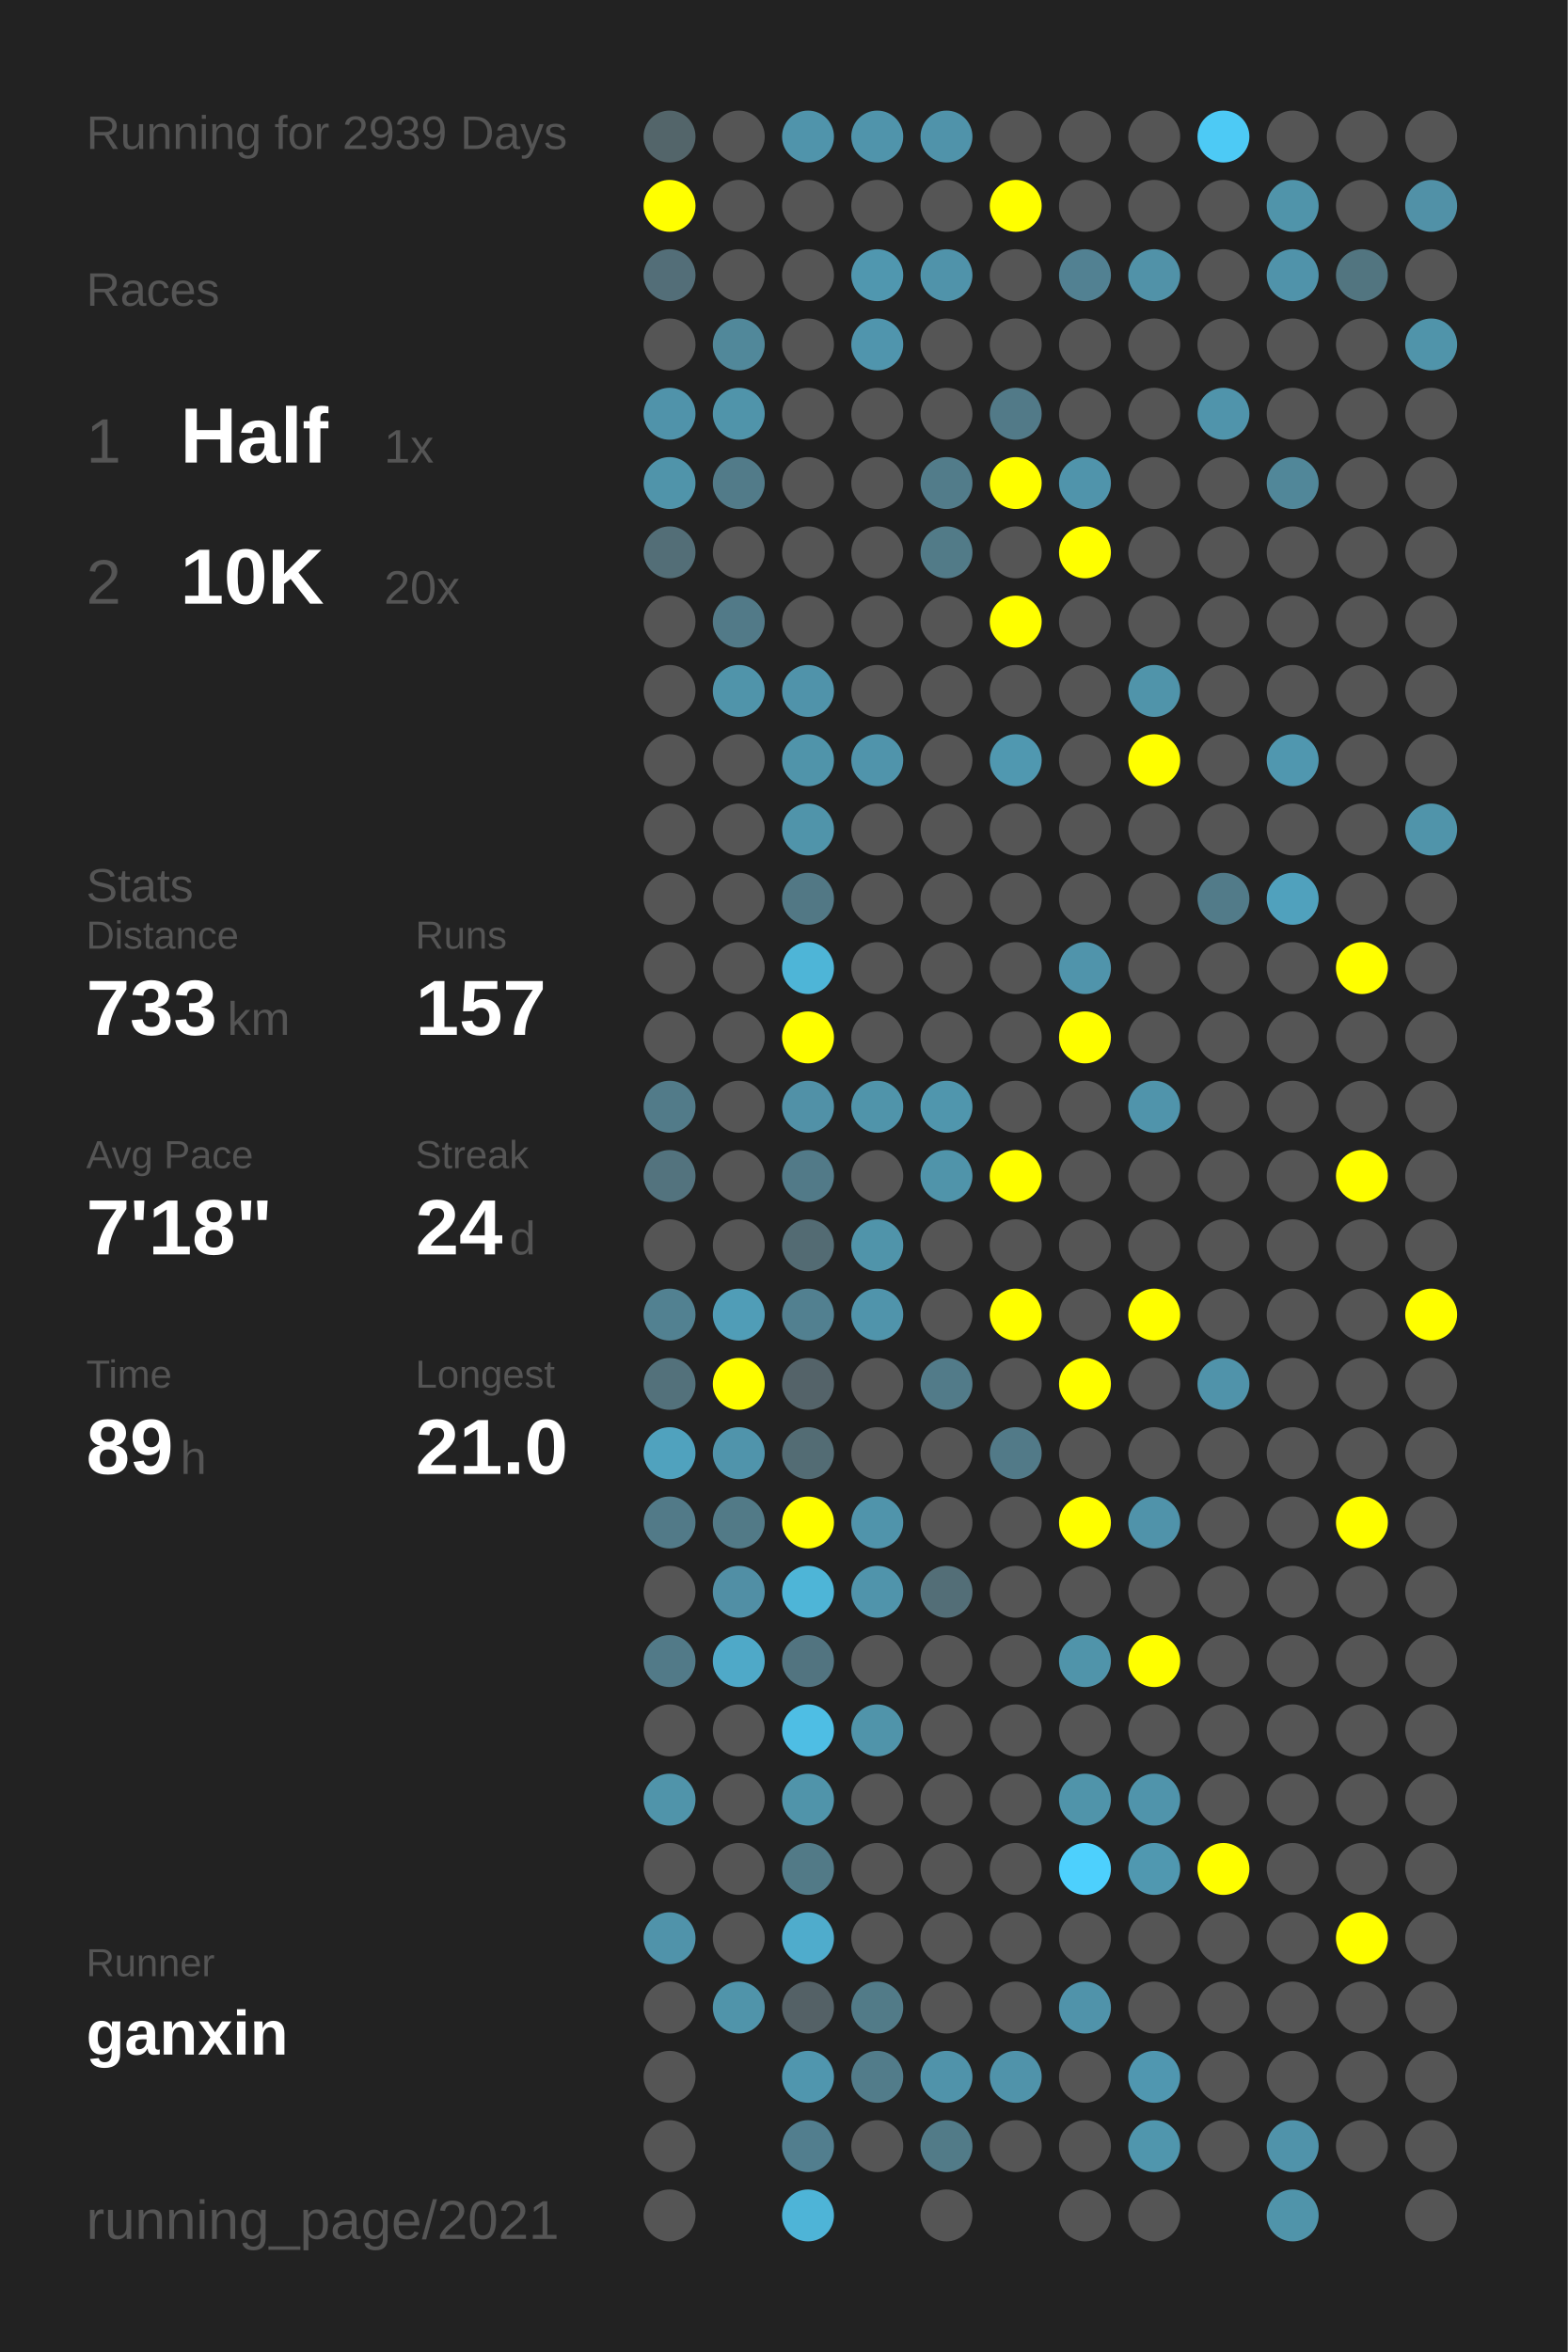
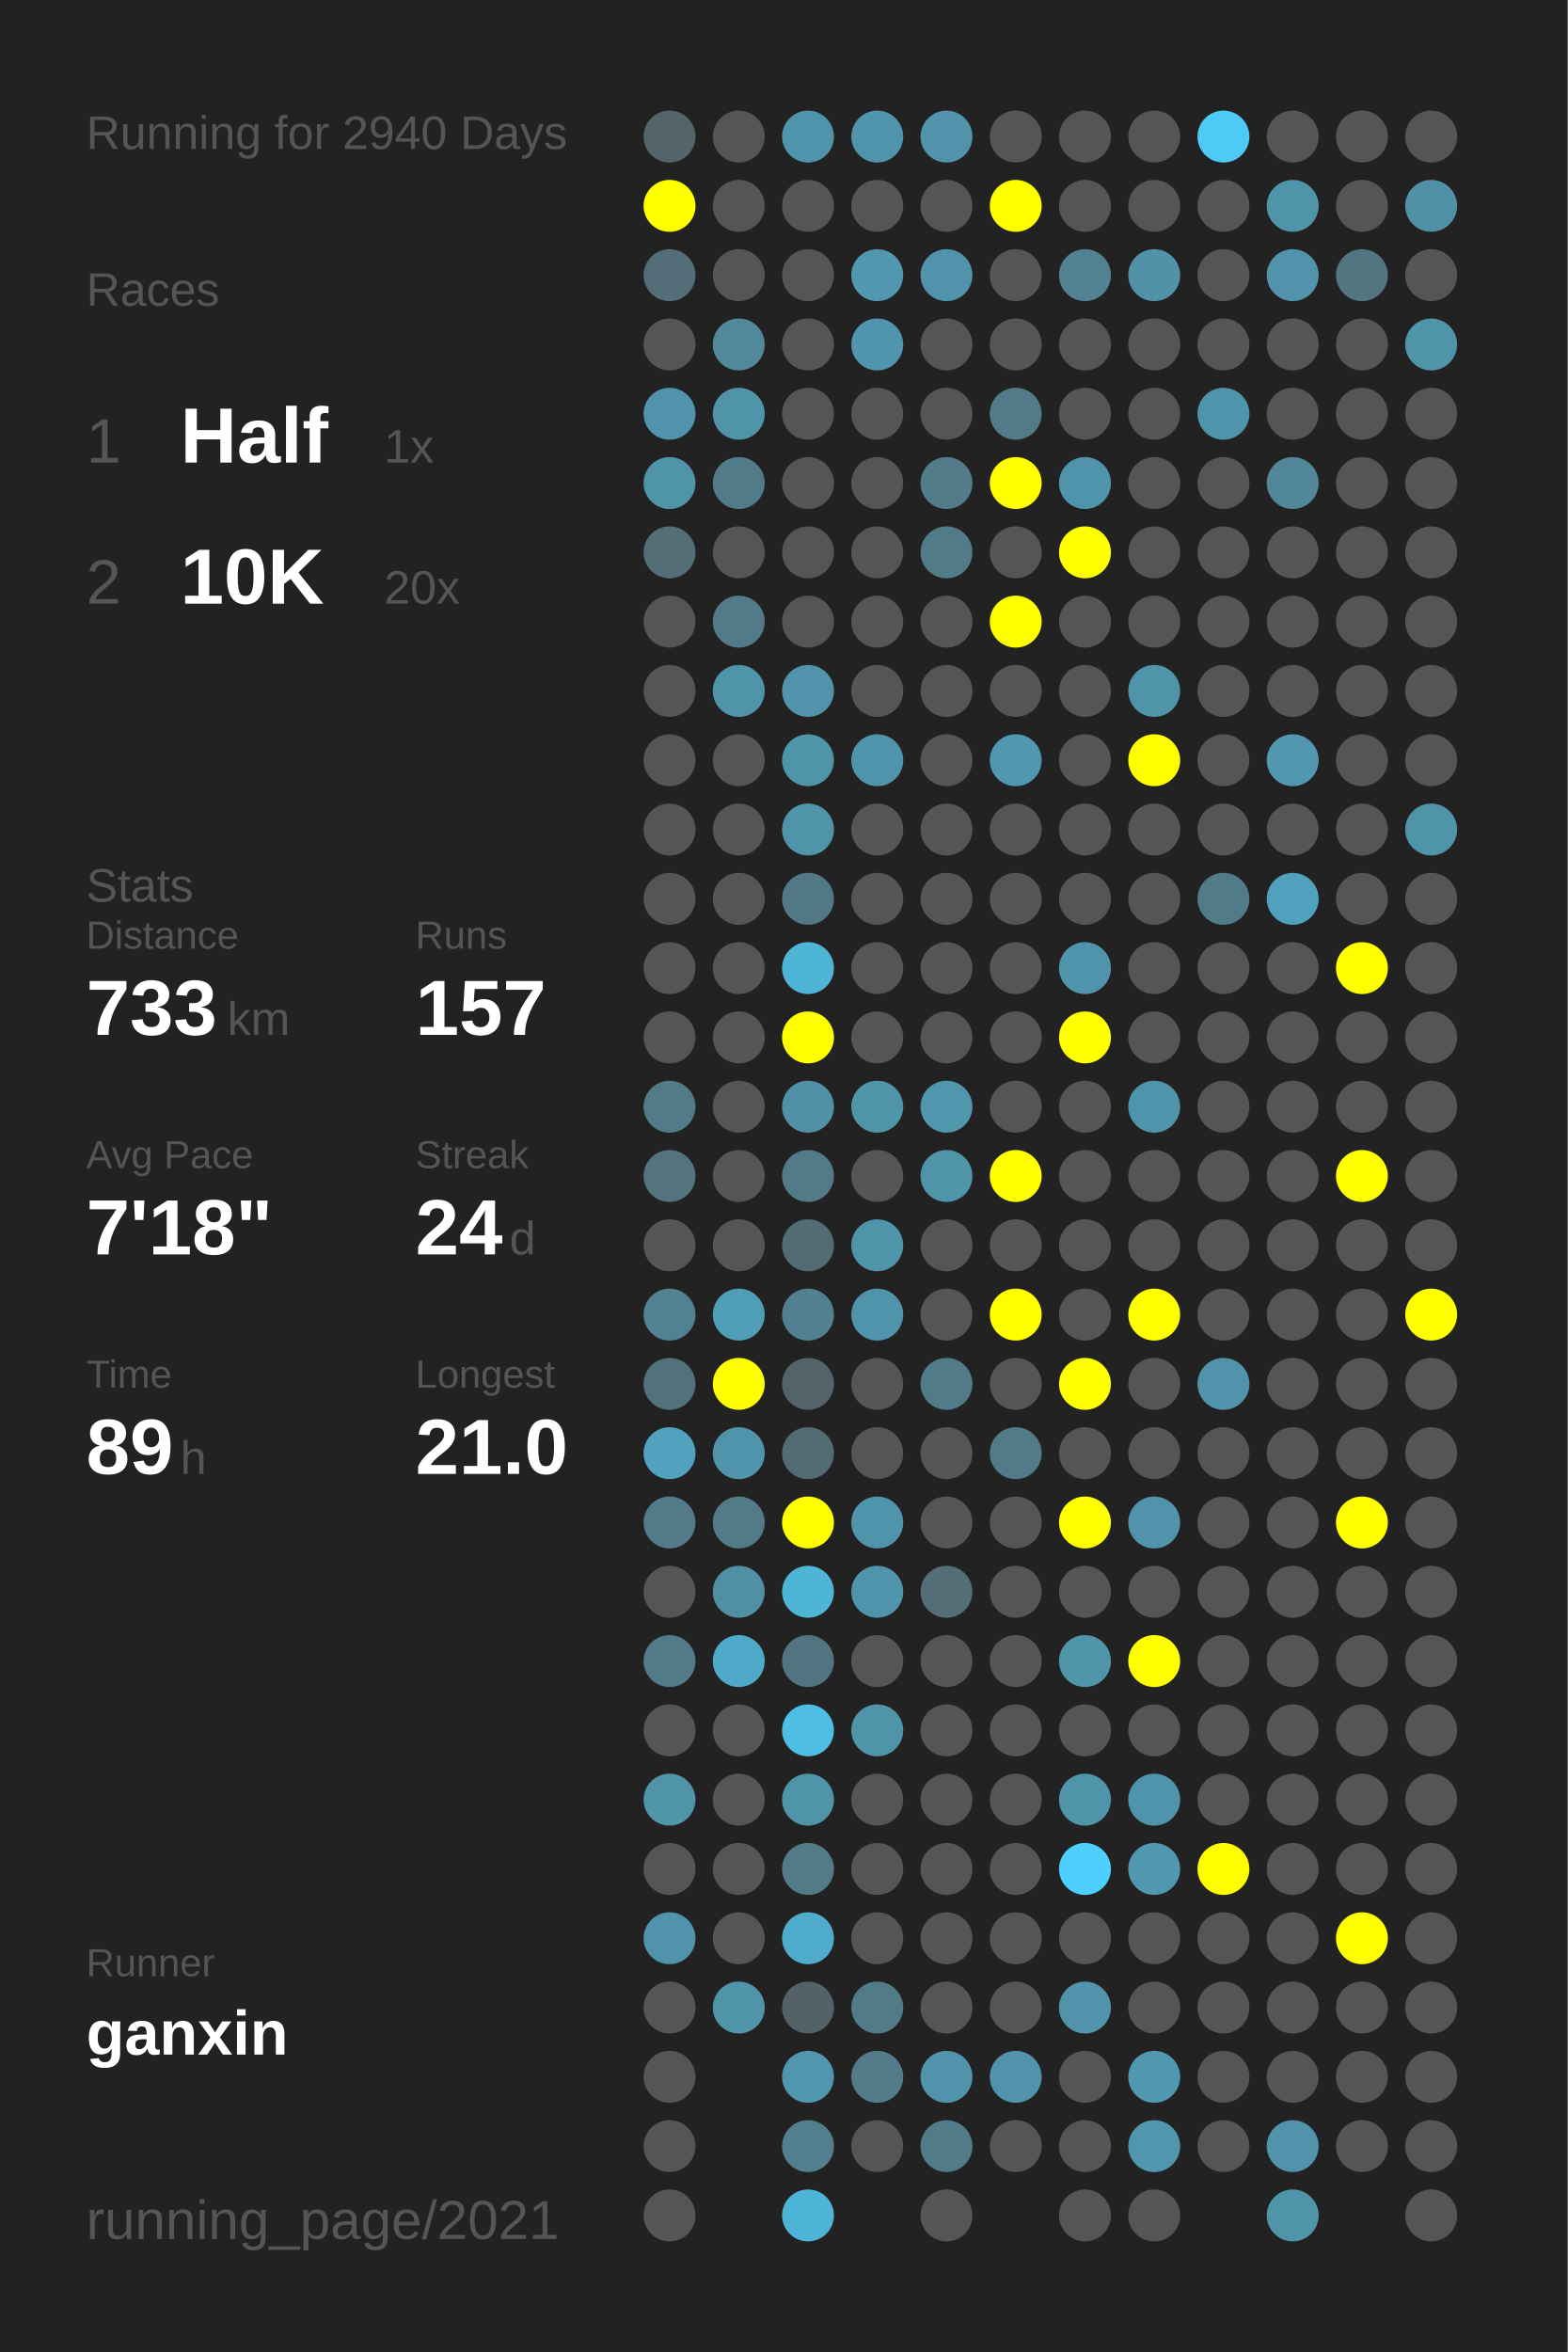
<svg xmlns="http://www.w3.org/2000/svg" baseProfile="full" height="300mm" version="1.1" viewBox="0,0,200,300" width="200mm">
  <defs />
  <rect fill="#222222" height="300" width="200" x="0" y="0" />
-   <text fill="#555555" style="font-size:6px; font-family:Arial;" x="11" y="19">Running for 2939 Days</text>
+   <text fill="#555555" style="font-size:6px; font-family:Arial;" x="11" y="19">Running for 2940 Days</text>
  <text fill="#555555" style="font-size:6px; font-family:Arial;" x="11" y="39">Races</text>
  <text fill="#555555" style="font-size:8px; font-family:Arial;" x="11" y="59">1</text>
  <text fill="#FFFFFF" style="font-size:10px; font-family:Arial; font-weight:bold;" x="23" y="59">Half</text>
  <text fill="#555555" style="font-size:6px; font-family:Arial;" x="49" y="59">1x</text>
  <text fill="#555555" style="font-size:8px; font-family:Arial;" x="11" y="77">2</text>
  <text fill="#FFFFFF" style="font-size:10px; font-family:Arial; font-weight:bold;" x="23" y="77">10K</text>
  <text fill="#555555" style="font-size:6px; font-family:Arial;" x="49" y="77">20x</text>
  <text fill="#555555" style="font-size:6px; font-family:Arial;" x="11" y="115">Stats</text>
  <text fill="#555555" style="font-size:5px; font-family:Arial;" x="11" y="121">Distance</text>
  <text fill="#FFFFFF" style="font-size:10px; font-family:Arial; font-weight:bold;" x="11" y="132">733</text>
  <text fill="#555555" style="font-size:6px; font-family:Arial;" x="29" y="132">km</text>
  <text fill="#555555" style="font-size:5px; font-family:Arial;" x="53" y="121">Runs</text>
  <text fill="#FFFFFF" style="font-size:10px; font-family:Arial; font-weight:bold;" x="53" y="132">157</text>
  <text fill="#555555" style="font-size:5px; font-family:Arial;" x="11" y="149">Avg Pace</text>
  <text fill="#FFFFFF" style="font-size:10px; font-family:Arial; font-weight:bold;" x="11" y="160">7'18"</text>
  <text fill="#555555" style="font-size:5px; font-family:Arial;" x="53" y="149">Streak</text>
  <text fill="#FFFFFF" style="font-size:10px; font-family:Arial; font-weight:bold;" x="53" y="160">24</text>
  <text fill="#555555" style="font-size:6px; font-family:Arial;" x="65" y="160">d</text>
  <text fill="#555555" style="font-size:5px; font-family:Arial;" x="11" y="177">Time</text>
  <text fill="#FFFFFF" style="font-size:10px; font-family:Arial; font-weight:bold;" x="11" y="188">89</text>
  <text fill="#555555" style="font-size:6px; font-family:Arial;" x="23" y="188">h</text>
  <text fill="#555555" style="font-size:5px; font-family:Arial;" x="53" y="177">Longest</text>
  <text fill="#FFFFFF" style="font-size:10px; font-family:Arial; font-weight:bold;" x="53" y="188">21.0</text>
  <text fill="#555555" style="font-size:5px; font-family:Arial;" x="11" y="252.065">Runner</text>
  <text fill="#FFFFFF" style="font-size:8px; font-family:Arial; font-weight:bold;" x="11" y="262.065">ganxin</text>
  <text fill="#555555" style="font-size:7px; font-family:Arial;" x="11" y="285.581">running_page/2021</text>
  <circle cx="85.417" cy="17.419" fill="#53656a" r="3.312" />
  <circle cx="85.417" cy="26.258" fill="#FFFF00" r="3.312" />
  <circle cx="85.417" cy="35.097" fill="#536e78" r="3.312" />
  <circle cx="85.417" cy="43.935" fill="#555555" r="3.312" />
  <circle cx="85.417" cy="52.774" fill="#5093aa" r="3.312" />
  <circle cx="85.417" cy="61.613" fill="#5094aa" r="3.312" />
  <circle cx="85.417" cy="70.452" fill="#536e77" r="3.312" />
  <circle cx="85.417" cy="79.29" fill="#555555" r="3.312" />
  <circle cx="85.417" cy="88.129" fill="#555555" r="3.312" />
  <circle cx="85.417" cy="96.968" fill="#555555" r="3.312" />
  <circle cx="85.417" cy="105.806" fill="#555555" r="3.312" />
  <circle cx="85.417" cy="114.645" fill="#555555" r="3.312" />
  <circle cx="85.417" cy="123.484" fill="#555555" r="3.312" />
  <circle cx="85.417" cy="132.323" fill="#555555" r="3.312" />
  <circle cx="85.417" cy="141.161" fill="#527b89" r="3.312" />
  <circle cx="85.417" cy="150" fill="#53737e" r="3.312" />
  <circle cx="85.417" cy="158.839" fill="#555555" r="3.312" />
  <circle cx="85.417" cy="167.677" fill="#528191" r="3.312" />
  <circle cx="85.417" cy="176.516" fill="#53717b" r="3.312" />
  <circle cx="85.417" cy="185.355" fill="#50a2be" r="3.312" />
  <circle cx="85.417" cy="194.194" fill="#527a88" r="3.312" />
  <circle cx="85.417" cy="203.032" fill="#555555" r="3.312" />
  <circle cx="85.417" cy="211.871" fill="#527a88" r="3.312" />
  <circle cx="85.417" cy="220.71" fill="#555555" r="3.312" />
  <circle cx="85.417" cy="229.548" fill="#5094aa" r="3.312" />
  <circle cx="85.417" cy="238.387" fill="#555555" r="3.312" />
  <circle cx="85.417" cy="247.226" fill="#5093aa" r="3.312" />
  <circle cx="85.417" cy="256.065" fill="#555555" r="3.312" />
  <circle cx="85.417" cy="264.903" fill="#555555" r="3.312" />
  <circle cx="85.417" cy="273.742" fill="#555555" r="3.312" />
  <circle cx="85.417" cy="282.581" fill="#555555" r="3.312" />
  <circle cx="94.25" cy="17.419" fill="#555555" r="3.312" />
  <circle cx="94.25" cy="26.258" fill="#555555" r="3.312" />
  <circle cx="94.25" cy="35.097" fill="#555555" r="3.312" />
  <circle cx="94.25" cy="43.935" fill="#51889a" r="3.312" />
  <circle cx="94.25" cy="52.774" fill="#5094aa" r="3.312" />
  <circle cx="94.25" cy="61.613" fill="#527b89" r="3.312" />
  <circle cx="94.25" cy="70.452" fill="#555555" r="3.312" />
  <circle cx="94.25" cy="79.29" fill="#527a88" r="3.312" />
  <circle cx="94.25" cy="88.129" fill="#5094aa" r="3.312" />
  <circle cx="94.25" cy="96.968" fill="#555555" r="3.312" />
  <circle cx="94.25" cy="105.806" fill="#555555" r="3.312" />
  <circle cx="94.25" cy="114.645" fill="#555555" r="3.312" />
  <circle cx="94.25" cy="123.484" fill="#555555" r="3.312" />
  <circle cx="94.25" cy="132.323" fill="#555555" r="3.312" />
  <circle cx="94.25" cy="141.161" fill="#555555" r="3.312" />
  <circle cx="94.25" cy="150" fill="#555555" r="3.312" />
  <circle cx="94.25" cy="158.839" fill="#555555" r="3.312" />
  <circle cx="94.25" cy="167.677" fill="#509db7" r="3.312" />
  <circle cx="94.25" cy="176.516" fill="#FFFF00" r="3.312" />
  <circle cx="94.25" cy="185.355" fill="#5094ab" r="3.312" />
  <circle cx="94.25" cy="194.194" fill="#527a87" r="3.312" />
  <circle cx="94.25" cy="203.032" fill="#518fa5" r="3.312" />
  <circle cx="94.25" cy="211.871" fill="#4fa9c8" r="3.312" />
  <circle cx="94.25" cy="220.71" fill="#555555" r="3.312" />
  <circle cx="94.25" cy="229.548" fill="#555555" r="3.312" />
  <circle cx="94.25" cy="238.387" fill="#555555" r="3.312" />
  <circle cx="94.25" cy="247.226" fill="#555555" r="3.312" />
  <circle cx="94.25" cy="256.065" fill="#5094aa" r="3.312" />
  <circle cx="103.083" cy="17.419" fill="#5094ab" r="3.312" />
  <circle cx="103.083" cy="26.258" fill="#555555" r="3.312" />
  <circle cx="103.083" cy="35.097" fill="#555555" r="3.312" />
  <circle cx="103.083" cy="43.935" fill="#555555" r="3.312" />
  <circle cx="103.083" cy="52.774" fill="#555555" r="3.312" />
  <circle cx="103.083" cy="61.613" fill="#555555" r="3.312" />
  <circle cx="103.083" cy="70.452" fill="#555555" r="3.312" />
  <circle cx="103.083" cy="79.29" fill="#555555" r="3.312" />
  <circle cx="103.083" cy="88.129" fill="#5093aa" r="3.312" />
  <circle cx="103.083" cy="96.968" fill="#5094aa" r="3.312" />
  <circle cx="103.083" cy="105.806" fill="#5094aa" r="3.312" />
  <circle cx="103.083" cy="114.645" fill="#527885" r="3.312" />
  <circle cx="103.083" cy="123.484" fill="#4eb5d7" r="3.312" />
  <circle cx="103.083" cy="132.323" fill="#FFFF00" r="3.312" />
  <circle cx="103.083" cy="141.161" fill="#5191a7" r="3.312" />
  <circle cx="103.083" cy="150" fill="#527a88" r="3.312" />
  <circle cx="103.083" cy="158.839" fill="#536b73" r="3.312" />
  <circle cx="103.083" cy="167.677" fill="#528090" r="3.312" />
  <circle cx="103.083" cy="176.516" fill="#546369" r="3.312" />
  <circle cx="103.083" cy="185.355" fill="#536c74" r="3.312" />
  <circle cx="103.083" cy="194.194" fill="#FFFF00" r="3.312" />
  <circle cx="103.083" cy="203.032" fill="#4eb5d7" r="3.312" />
  <circle cx="103.083" cy="211.871" fill="#527480" r="3.312" />
  <circle cx="103.083" cy="220.71" fill="#4ebee4" r="3.312" />
  <circle cx="103.083" cy="229.548" fill="#5094aa" r="3.312" />
  <circle cx="103.083" cy="238.387" fill="#527a87" r="3.312" />
  <circle cx="103.083" cy="247.226" fill="#4faccc" r="3.312" />
  <circle cx="103.083" cy="256.065" fill="#546166" r="3.312" />
  <circle cx="103.083" cy="264.903" fill="#5096ae" r="3.312" />
  <circle cx="103.083" cy="273.742" fill="#527e8e" r="3.312" />
  <circle cx="103.083" cy="282.581" fill="#4eb4d7" r="3.312" />
  <circle cx="111.917" cy="17.419" fill="#5094ab" r="3.312" />
  <circle cx="111.917" cy="26.258" fill="#555555" r="3.312" />
  <circle cx="111.917" cy="35.097" fill="#5097af" r="3.312" />
  <circle cx="111.917" cy="43.935" fill="#5095ad" r="3.312" />
  <circle cx="111.917" cy="52.774" fill="#555555" r="3.312" />
  <circle cx="111.917" cy="61.613" fill="#555555" r="3.312" />
  <circle cx="111.917" cy="70.452" fill="#555555" r="3.312" />
  <circle cx="111.917" cy="79.29" fill="#555555" r="3.312" />
  <circle cx="111.917" cy="88.129" fill="#555555" r="3.312" />
  <circle cx="111.917" cy="96.968" fill="#5094ab" r="3.312" />
  <circle cx="111.917" cy="105.806" fill="#555555" r="3.312" />
  <circle cx="111.917" cy="114.645" fill="#555555" r="3.312" />
  <circle cx="111.917" cy="123.484" fill="#555555" r="3.312" />
  <circle cx="111.917" cy="132.323" fill="#555555" r="3.312" />
  <circle cx="111.917" cy="141.161" fill="#5094aa" r="3.312" />
  <circle cx="111.917" cy="150" fill="#555555" r="3.312" />
  <circle cx="111.917" cy="158.839" fill="#5094aa" r="3.312" />
  <circle cx="111.917" cy="167.677" fill="#5094ab" r="3.312" />
  <circle cx="111.917" cy="176.516" fill="#555555" r="3.312" />
  <circle cx="111.917" cy="185.355" fill="#555555" r="3.312" />
  <circle cx="111.917" cy="194.194" fill="#5094ab" r="3.312" />
  <circle cx="111.917" cy="203.032" fill="#5094ab" r="3.312" />
  <circle cx="111.917" cy="211.871" fill="#555555" r="3.312" />
  <circle cx="111.917" cy="220.71" fill="#5094aa" r="3.312" />
  <circle cx="111.917" cy="229.548" fill="#555555" r="3.312" />
  <circle cx="111.917" cy="238.387" fill="#555555" r="3.312" />
  <circle cx="111.917" cy="247.226" fill="#555555" r="3.312" />
  <circle cx="111.917" cy="256.065" fill="#527b88" r="3.312" />
  <circle cx="111.917" cy="264.903" fill="#527c8a" r="3.312" />
  <circle cx="111.917" cy="273.742" fill="#555555" r="3.312" />
  <circle cx="120.75" cy="17.419" fill="#5093aa" r="3.312" />
  <circle cx="120.75" cy="26.258" fill="#555555" r="3.312" />
  <circle cx="120.75" cy="35.097" fill="#5093aa" r="3.312" />
  <circle cx="120.75" cy="43.935" fill="#555555" r="3.312" />
  <circle cx="120.75" cy="52.774" fill="#555555" r="3.312" />
  <circle cx="120.75" cy="61.613" fill="#527c8a" r="3.312" />
  <circle cx="120.75" cy="70.452" fill="#527b88" r="3.312" />
  <circle cx="120.75" cy="79.29" fill="#555555" r="3.312" />
  <circle cx="120.75" cy="88.129" fill="#555555" r="3.312" />
  <circle cx="120.75" cy="96.968" fill="#555555" r="3.312" />
  <circle cx="120.75" cy="105.806" fill="#555555" r="3.312" />
  <circle cx="120.75" cy="114.645" fill="#555555" r="3.312" />
  <circle cx="120.75" cy="123.484" fill="#555555" r="3.312" />
  <circle cx="120.75" cy="132.323" fill="#555555" r="3.312" />
  <circle cx="120.75" cy="141.161" fill="#5096ad" r="3.312" />
  <circle cx="120.75" cy="150" fill="#5094aa" r="3.312" />
  <circle cx="120.75" cy="158.839" fill="#555555" r="3.312" />
  <circle cx="120.75" cy="167.677" fill="#555555" r="3.312" />
  <circle cx="120.75" cy="176.516" fill="#527b89" r="3.312" />
  <circle cx="120.75" cy="185.355" fill="#555555" r="3.312" />
  <circle cx="120.75" cy="194.194" fill="#555555" r="3.312" />
  <circle cx="120.75" cy="203.032" fill="#536e77" r="3.312" />
  <circle cx="120.75" cy="211.871" fill="#555555" r="3.312" />
  <circle cx="120.75" cy="220.71" fill="#555555" r="3.312" />
  <circle cx="120.75" cy="229.548" fill="#555555" r="3.312" />
  <circle cx="120.75" cy="238.387" fill="#555555" r="3.312" />
  <circle cx="120.75" cy="247.226" fill="#555555" r="3.312" />
  <circle cx="120.75" cy="256.065" fill="#555555" r="3.312" />
  <circle cx="120.75" cy="264.903" fill="#5093aa" r="3.312" />
  <circle cx="120.75" cy="273.742" fill="#527b88" r="3.312" />
  <circle cx="120.75" cy="282.581" fill="#555555" r="3.312" />
  <circle cx="129.583" cy="17.419" fill="#555555" r="3.312" />
  <circle cx="129.583" cy="26.258" fill="#FFFF00" r="3.312" />
  <circle cx="129.583" cy="35.097" fill="#555555" r="3.312" />
  <circle cx="129.583" cy="43.935" fill="#555555" r="3.312" />
  <circle cx="129.583" cy="52.774" fill="#527a88" r="3.312" />
  <circle cx="129.583" cy="61.613" fill="#FFFF00" r="3.312" />
  <circle cx="129.583" cy="70.452" fill="#555555" r="3.312" />
  <circle cx="129.583" cy="79.29" fill="#FFFF00" r="3.312" />
  <circle cx="129.583" cy="88.129" fill="#555555" r="3.312" />
  <circle cx="129.583" cy="96.968" fill="#5098b0" r="3.312" />
  <circle cx="129.583" cy="105.806" fill="#555555" r="3.312" />
  <circle cx="129.583" cy="114.645" fill="#555555" r="3.312" />
  <circle cx="129.583" cy="123.484" fill="#555555" r="3.312" />
  <circle cx="129.583" cy="132.323" fill="#555555" r="3.312" />
  <circle cx="129.583" cy="141.161" fill="#555555" r="3.312" />
  <circle cx="129.583" cy="150" fill="#FFFF00" r="3.312" />
  <circle cx="129.583" cy="158.839" fill="#555555" r="3.312" />
  <circle cx="129.583" cy="167.677" fill="#FFFF00" r="3.312" />
  <circle cx="129.583" cy="176.516" fill="#555555" r="3.312" />
  <circle cx="129.583" cy="185.355" fill="#527a88" r="3.312" />
  <circle cx="129.583" cy="194.194" fill="#555555" r="3.312" />
  <circle cx="129.583" cy="203.032" fill="#555555" r="3.312" />
  <circle cx="129.583" cy="211.871" fill="#555555" r="3.312" />
  <circle cx="129.583" cy="220.71" fill="#555555" r="3.312" />
  <circle cx="129.583" cy="229.548" fill="#555555" r="3.312" />
  <circle cx="129.583" cy="238.387" fill="#555555" r="3.312" />
  <circle cx="129.583" cy="247.226" fill="#555555" r="3.312" />
  <circle cx="129.583" cy="256.065" fill="#555555" r="3.312" />
  <circle cx="129.583" cy="264.903" fill="#5093aa" r="3.312" />
  <circle cx="129.583" cy="273.742" fill="#555555" r="3.312" />
  <circle cx="138.417" cy="17.419" fill="#555555" r="3.312" />
  <circle cx="138.417" cy="26.258" fill="#555555" r="3.312" />
  <circle cx="138.417" cy="35.097" fill="#528192" r="3.312" />
  <circle cx="138.417" cy="43.935" fill="#555555" r="3.312" />
  <circle cx="138.417" cy="52.774" fill="#555555" r="3.312" />
  <circle cx="138.417" cy="61.613" fill="#5094ab" r="3.312" />
  <circle cx="138.417" cy="70.452" fill="#FFFF00" r="3.312" />
  <circle cx="138.417" cy="79.29" fill="#555555" r="3.312" />
  <circle cx="138.417" cy="88.129" fill="#555555" r="3.312" />
  <circle cx="138.417" cy="96.968" fill="#555555" r="3.312" />
  <circle cx="138.417" cy="105.806" fill="#555555" r="3.312" />
  <circle cx="138.417" cy="114.645" fill="#555555" r="3.312" />
  <circle cx="138.417" cy="123.484" fill="#5094ab" r="3.312" />
  <circle cx="138.417" cy="132.323" fill="#FFFF00" r="3.312" />
  <circle cx="138.417" cy="141.161" fill="#555555" r="3.312" />
  <circle cx="138.417" cy="150" fill="#555555" r="3.312" />
  <circle cx="138.417" cy="158.839" fill="#555555" r="3.312" />
  <circle cx="138.417" cy="167.677" fill="#555555" r="3.312" />
  <circle cx="138.417" cy="176.516" fill="#FFFF00" r="3.312" />
  <circle cx="138.417" cy="185.355" fill="#555555" r="3.312" />
  <circle cx="138.417" cy="194.194" fill="#FFFF00" r="3.312" />
  <circle cx="138.417" cy="203.032" fill="#555555" r="3.312" />
  <circle cx="138.417" cy="211.871" fill="#5094aa" r="3.312" />
  <circle cx="138.417" cy="220.71" fill="#555555" r="3.312" />
  <circle cx="138.417" cy="229.548" fill="#5094aa" r="3.312" />
  <circle cx="138.417" cy="238.387" fill="#4dd0fd" r="3.312" />
  <circle cx="138.417" cy="247.226" fill="#555555" r="3.312" />
  <circle cx="138.417" cy="256.065" fill="#5093aa" r="3.312" />
  <circle cx="138.417" cy="264.903" fill="#555555" r="3.312" />
  <circle cx="138.417" cy="273.742" fill="#555555" r="3.312" />
  <circle cx="138.417" cy="282.581" fill="#555555" r="3.312" />
  <circle cx="147.25" cy="17.419" fill="#555555" r="3.312" />
  <circle cx="147.25" cy="26.258" fill="#555555" r="3.312" />
  <circle cx="147.25" cy="35.097" fill="#5192a8" r="3.312" />
  <circle cx="147.25" cy="43.935" fill="#555555" r="3.312" />
  <circle cx="147.25" cy="52.774" fill="#555555" r="3.312" />
  <circle cx="147.25" cy="61.613" fill="#555555" r="3.312" />
  <circle cx="147.25" cy="70.452" fill="#555555" r="3.312" />
  <circle cx="147.25" cy="79.29" fill="#555555" r="3.312" />
  <circle cx="147.25" cy="88.129" fill="#5094aa" r="3.312" />
  <circle cx="147.25" cy="96.968" fill="#FFFF00" r="3.312" />
  <circle cx="147.25" cy="105.806" fill="#555555" r="3.312" />
  <circle cx="147.25" cy="114.645" fill="#555555" r="3.312" />
  <circle cx="147.25" cy="123.484" fill="#555555" r="3.312" />
  <circle cx="147.25" cy="132.323" fill="#555555" r="3.312" />
  <circle cx="147.25" cy="141.161" fill="#5094ab" r="3.312" />
  <circle cx="147.25" cy="150" fill="#555555" r="3.312" />
  <circle cx="147.25" cy="158.839" fill="#555555" r="3.312" />
  <circle cx="147.25" cy="167.677" fill="#FFFF00" r="3.312" />
  <circle cx="147.25" cy="176.516" fill="#555555" r="3.312" />
  <circle cx="147.25" cy="185.355" fill="#555555" r="3.312" />
  <circle cx="147.25" cy="194.194" fill="#5093aa" r="3.312" />
  <circle cx="147.25" cy="203.032" fill="#555555" r="3.312" />
  <circle cx="147.25" cy="211.871" fill="#FFFF00" r="3.312" />
  <circle cx="147.25" cy="220.71" fill="#555555" r="3.312" />
  <circle cx="147.25" cy="229.548" fill="#5094ab" r="3.312" />
  <circle cx="147.25" cy="238.387" fill="#5098b0" r="3.312" />
  <circle cx="147.25" cy="247.226" fill="#555555" r="3.312" />
  <circle cx="147.25" cy="256.065" fill="#555555" r="3.312" />
  <circle cx="147.25" cy="264.903" fill="#5097b0" r="3.312" />
  <circle cx="147.25" cy="273.742" fill="#5096ad" r="3.312" />
  <circle cx="147.25" cy="282.581" fill="#555555" r="3.312" />
  <circle cx="156.083" cy="17.419" fill="#4dcaf5" r="3.312" />
  <circle cx="156.083" cy="26.258" fill="#555555" r="3.312" />
  <circle cx="156.083" cy="35.097" fill="#555555" r="3.312" />
  <circle cx="156.083" cy="43.935" fill="#555555" r="3.312" />
  <circle cx="156.083" cy="52.774" fill="#5094ab" r="3.312" />
  <circle cx="156.083" cy="61.613" fill="#555555" r="3.312" />
  <circle cx="156.083" cy="70.452" fill="#555555" r="3.312" />
  <circle cx="156.083" cy="79.29" fill="#555555" r="3.312" />
  <circle cx="156.083" cy="88.129" fill="#555555" r="3.312" />
  <circle cx="156.083" cy="96.968" fill="#555555" r="3.312" />
  <circle cx="156.083" cy="105.806" fill="#555555" r="3.312" />
  <circle cx="156.083" cy="114.645" fill="#527b89" r="3.312" />
  <circle cx="156.083" cy="123.484" fill="#555555" r="3.312" />
  <circle cx="156.083" cy="132.323" fill="#555555" r="3.312" />
  <circle cx="156.083" cy="141.161" fill="#555555" r="3.312" />
  <circle cx="156.083" cy="150" fill="#555555" r="3.312" />
  <circle cx="156.083" cy="158.839" fill="#555555" r="3.312" />
  <circle cx="156.083" cy="167.677" fill="#555555" r="3.312" />
  <circle cx="156.083" cy="176.516" fill="#5093aa" r="3.312" />
  <circle cx="156.083" cy="185.355" fill="#555555" r="3.312" />
  <circle cx="156.083" cy="194.194" fill="#555555" r="3.312" />
  <circle cx="156.083" cy="203.032" fill="#555555" r="3.312" />
  <circle cx="156.083" cy="211.871" fill="#555555" r="3.312" />
  <circle cx="156.083" cy="220.71" fill="#555555" r="3.312" />
  <circle cx="156.083" cy="229.548" fill="#555555" r="3.312" />
  <circle cx="156.083" cy="238.387" fill="#FFFF00" r="3.312" />
  <circle cx="156.083" cy="247.226" fill="#555555" r="3.312" />
  <circle cx="156.083" cy="256.065" fill="#555555" r="3.312" />
  <circle cx="156.083" cy="264.903" fill="#555555" r="3.312" />
  <circle cx="156.083" cy="273.742" fill="#555555" r="3.312" />
  <circle cx="164.917" cy="17.419" fill="#555555" r="3.312" />
  <circle cx="164.917" cy="26.258" fill="#5094aa" r="3.312" />
  <circle cx="164.917" cy="35.097" fill="#5093aa" r="3.312" />
  <circle cx="164.917" cy="43.935" fill="#555555" r="3.312" />
  <circle cx="164.917" cy="52.774" fill="#555555" r="3.312" />
  <circle cx="164.917" cy="61.613" fill="#518799" r="3.312" />
  <circle cx="164.917" cy="70.452" fill="#555555" r="3.312" />
  <circle cx="164.917" cy="79.29" fill="#555555" r="3.312" />
  <circle cx="164.917" cy="88.129" fill="#555555" r="3.312" />
  <circle cx="164.917" cy="96.968" fill="#5097af" r="3.312" />
  <circle cx="164.917" cy="105.806" fill="#555555" r="3.312" />
  <circle cx="164.917" cy="114.645" fill="#50a1bd" r="3.312" />
  <circle cx="164.917" cy="123.484" fill="#555555" r="3.312" />
  <circle cx="164.917" cy="132.323" fill="#555555" r="3.312" />
  <circle cx="164.917" cy="141.161" fill="#555555" r="3.312" />
  <circle cx="164.917" cy="150" fill="#555555" r="3.312" />
  <circle cx="164.917" cy="158.839" fill="#555555" r="3.312" />
  <circle cx="164.917" cy="167.677" fill="#555555" r="3.312" />
  <circle cx="164.917" cy="176.516" fill="#555555" r="3.312" />
  <circle cx="164.917" cy="185.355" fill="#555555" r="3.312" />
  <circle cx="164.917" cy="194.194" fill="#555555" r="3.312" />
  <circle cx="164.917" cy="203.032" fill="#555555" r="3.312" />
  <circle cx="164.917" cy="211.871" fill="#555555" r="3.312" />
  <circle cx="164.917" cy="220.71" fill="#555555" r="3.312" />
  <circle cx="164.917" cy="229.548" fill="#555555" r="3.312" />
  <circle cx="164.917" cy="238.387" fill="#555555" r="3.312" />
  <circle cx="164.917" cy="247.226" fill="#555555" r="3.312" />
  <circle cx="164.917" cy="256.065" fill="#555555" r="3.312" />
  <circle cx="164.917" cy="264.903" fill="#555555" r="3.312" />
  <circle cx="164.917" cy="273.742" fill="#5093aa" r="3.312" />
  <circle cx="164.917" cy="282.581" fill="#5094aa" r="3.312" />
  <circle cx="173.75" cy="17.419" fill="#555555" r="3.312" />
  <circle cx="173.75" cy="26.258" fill="#555555" r="3.312" />
  <circle cx="173.75" cy="35.097" fill="#527580" r="3.312" />
  <circle cx="173.75" cy="43.935" fill="#555555" r="3.312" />
  <circle cx="173.75" cy="52.774" fill="#555555" r="3.312" />
  <circle cx="173.75" cy="61.613" fill="#555555" r="3.312" />
  <circle cx="173.75" cy="70.452" fill="#555555" r="3.312" />
  <circle cx="173.75" cy="79.29" fill="#555555" r="3.312" />
  <circle cx="173.75" cy="88.129" fill="#555555" r="3.312" />
  <circle cx="173.75" cy="96.968" fill="#555555" r="3.312" />
  <circle cx="173.75" cy="105.806" fill="#555555" r="3.312" />
  <circle cx="173.75" cy="114.645" fill="#555555" r="3.312" />
  <circle cx="173.75" cy="123.484" fill="#FFFF00" r="3.312" />
  <circle cx="173.75" cy="132.323" fill="#555555" r="3.312" />
  <circle cx="173.75" cy="141.161" fill="#555555" r="3.312" />
  <circle cx="173.75" cy="150" fill="#FFFF00" r="3.312" />
  <circle cx="173.75" cy="158.839" fill="#555555" r="3.312" />
  <circle cx="173.75" cy="167.677" fill="#555555" r="3.312" />
  <circle cx="173.75" cy="176.516" fill="#555555" r="3.312" />
  <circle cx="173.75" cy="185.355" fill="#555555" r="3.312" />
  <circle cx="173.75" cy="194.194" fill="#FFFF00" r="3.312" />
  <circle cx="173.75" cy="203.032" fill="#555555" r="3.312" />
  <circle cx="173.75" cy="211.871" fill="#555555" r="3.312" />
  <circle cx="173.75" cy="220.71" fill="#555555" r="3.312" />
  <circle cx="173.75" cy="229.548" fill="#555555" r="3.312" />
  <circle cx="173.75" cy="238.387" fill="#555555" r="3.312" />
  <circle cx="173.75" cy="247.226" fill="#FFFF00" r="3.312" />
  <circle cx="173.75" cy="256.065" fill="#555555" r="3.312" />
  <circle cx="173.75" cy="264.903" fill="#555555" r="3.312" />
  <circle cx="173.75" cy="273.742" fill="#555555" r="3.312" />
  <circle cx="182.583" cy="17.419" fill="#555555" r="3.312" />
  <circle cx="182.583" cy="26.258" fill="#5191a7" r="3.312" />
  <circle cx="182.583" cy="35.097" fill="#555555" r="3.312" />
  <circle cx="182.583" cy="43.935" fill="#5094aa" r="3.312" />
  <circle cx="182.583" cy="52.774" fill="#555555" r="3.312" />
  <circle cx="182.583" cy="61.613" fill="#555555" r="3.312" />
  <circle cx="182.583" cy="70.452" fill="#555555" r="3.312" />
  <circle cx="182.583" cy="79.29" fill="#555555" r="3.312" />
  <circle cx="182.583" cy="88.129" fill="#555555" r="3.312" />
  <circle cx="182.583" cy="96.968" fill="#555555" r="3.312" />
  <circle cx="182.583" cy="105.806" fill="#5094aa" r="3.312" />
  <circle cx="182.583" cy="114.645" fill="#555555" r="3.312" />
  <circle cx="182.583" cy="123.484" fill="#555555" r="3.312" />
  <circle cx="182.583" cy="132.323" fill="#555555" r="3.312" />
  <circle cx="182.583" cy="141.161" fill="#555555" r="3.312" />
  <circle cx="182.583" cy="150" fill="#555555" r="3.312" />
  <circle cx="182.583" cy="158.839" fill="#555555" r="3.312" />
  <circle cx="182.583" cy="167.677" fill="#FFFF00" r="3.312" />
  <circle cx="182.583" cy="176.516" fill="#555555" r="3.312" />
  <circle cx="182.583" cy="185.355" fill="#555555" r="3.312" />
  <circle cx="182.583" cy="194.194" fill="#555555" r="3.312" />
  <circle cx="182.583" cy="203.032" fill="#555555" r="3.312" />
  <circle cx="182.583" cy="211.871" fill="#555555" r="3.312" />
  <circle cx="182.583" cy="220.71" fill="#555555" r="3.312" />
  <circle cx="182.583" cy="229.548" fill="#555555" r="3.312" />
  <circle cx="182.583" cy="238.387" fill="#555555" r="3.312" />
  <circle cx="182.583" cy="247.226" fill="#555555" r="3.312" />
  <circle cx="182.583" cy="256.065" fill="#555555" r="3.312" />
  <circle cx="182.583" cy="264.903" fill="#555555" r="3.312" />
  <circle cx="182.583" cy="273.742" fill="#555555" r="3.312" />
  <circle cx="182.583" cy="282.581" fill="#555555" r="3.312" />
</svg>
